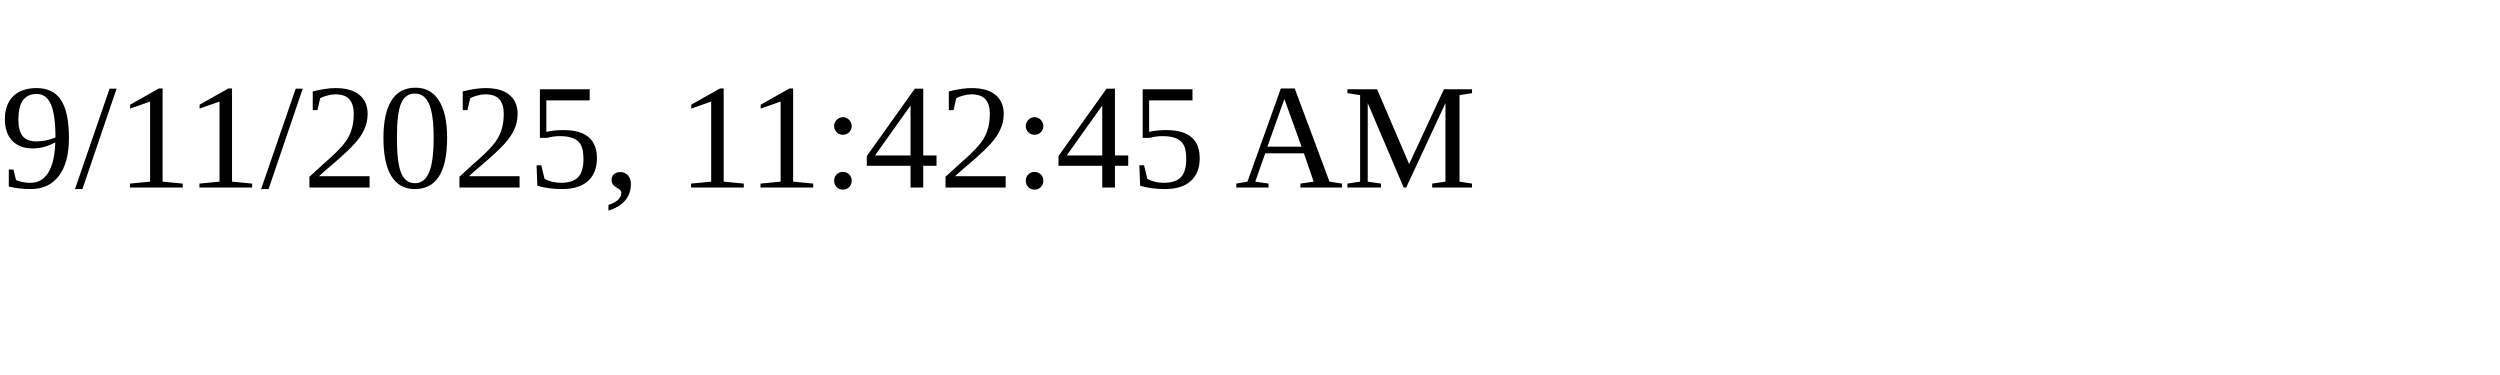
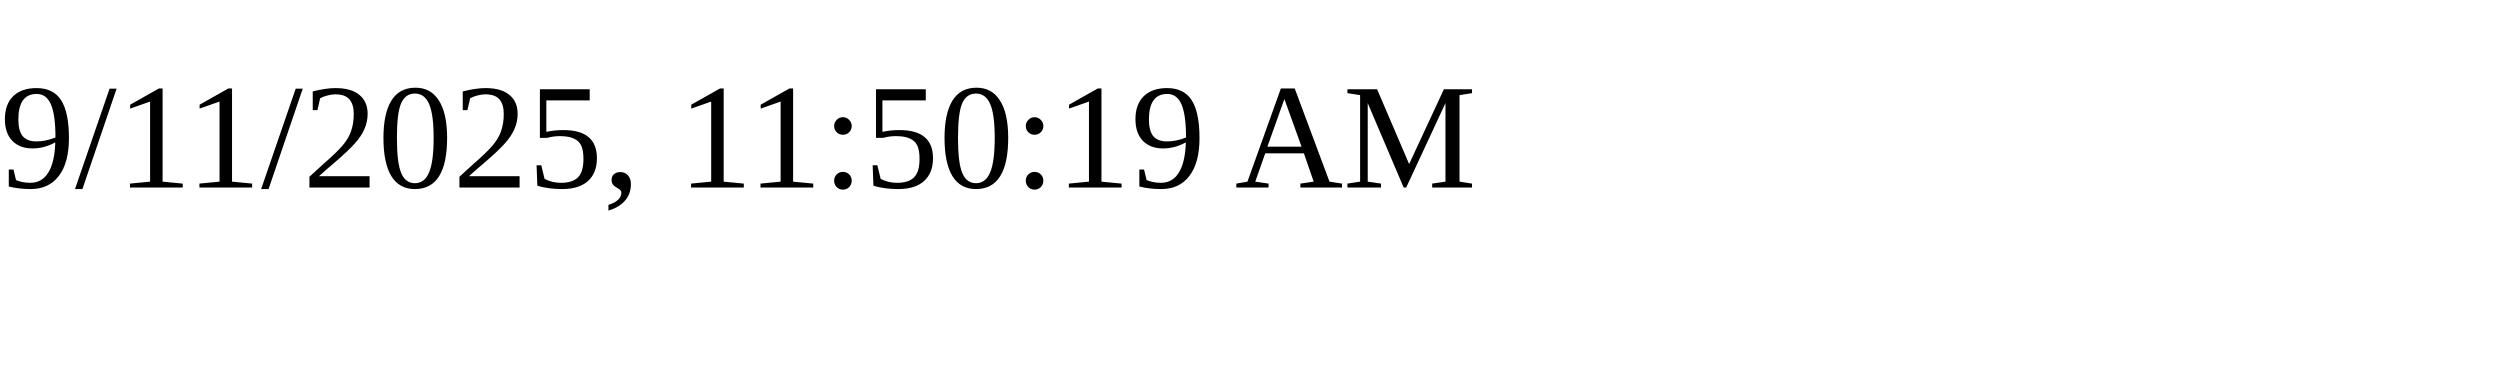
<svg xmlns="http://www.w3.org/2000/svg" height="30" width="200">
-   <text x="0" y="15">9/11/2025, 11:42:45 AM</text>
+   <text x="0" y="15">9/11/2025, 11:50:19 AM</text>
</svg>
